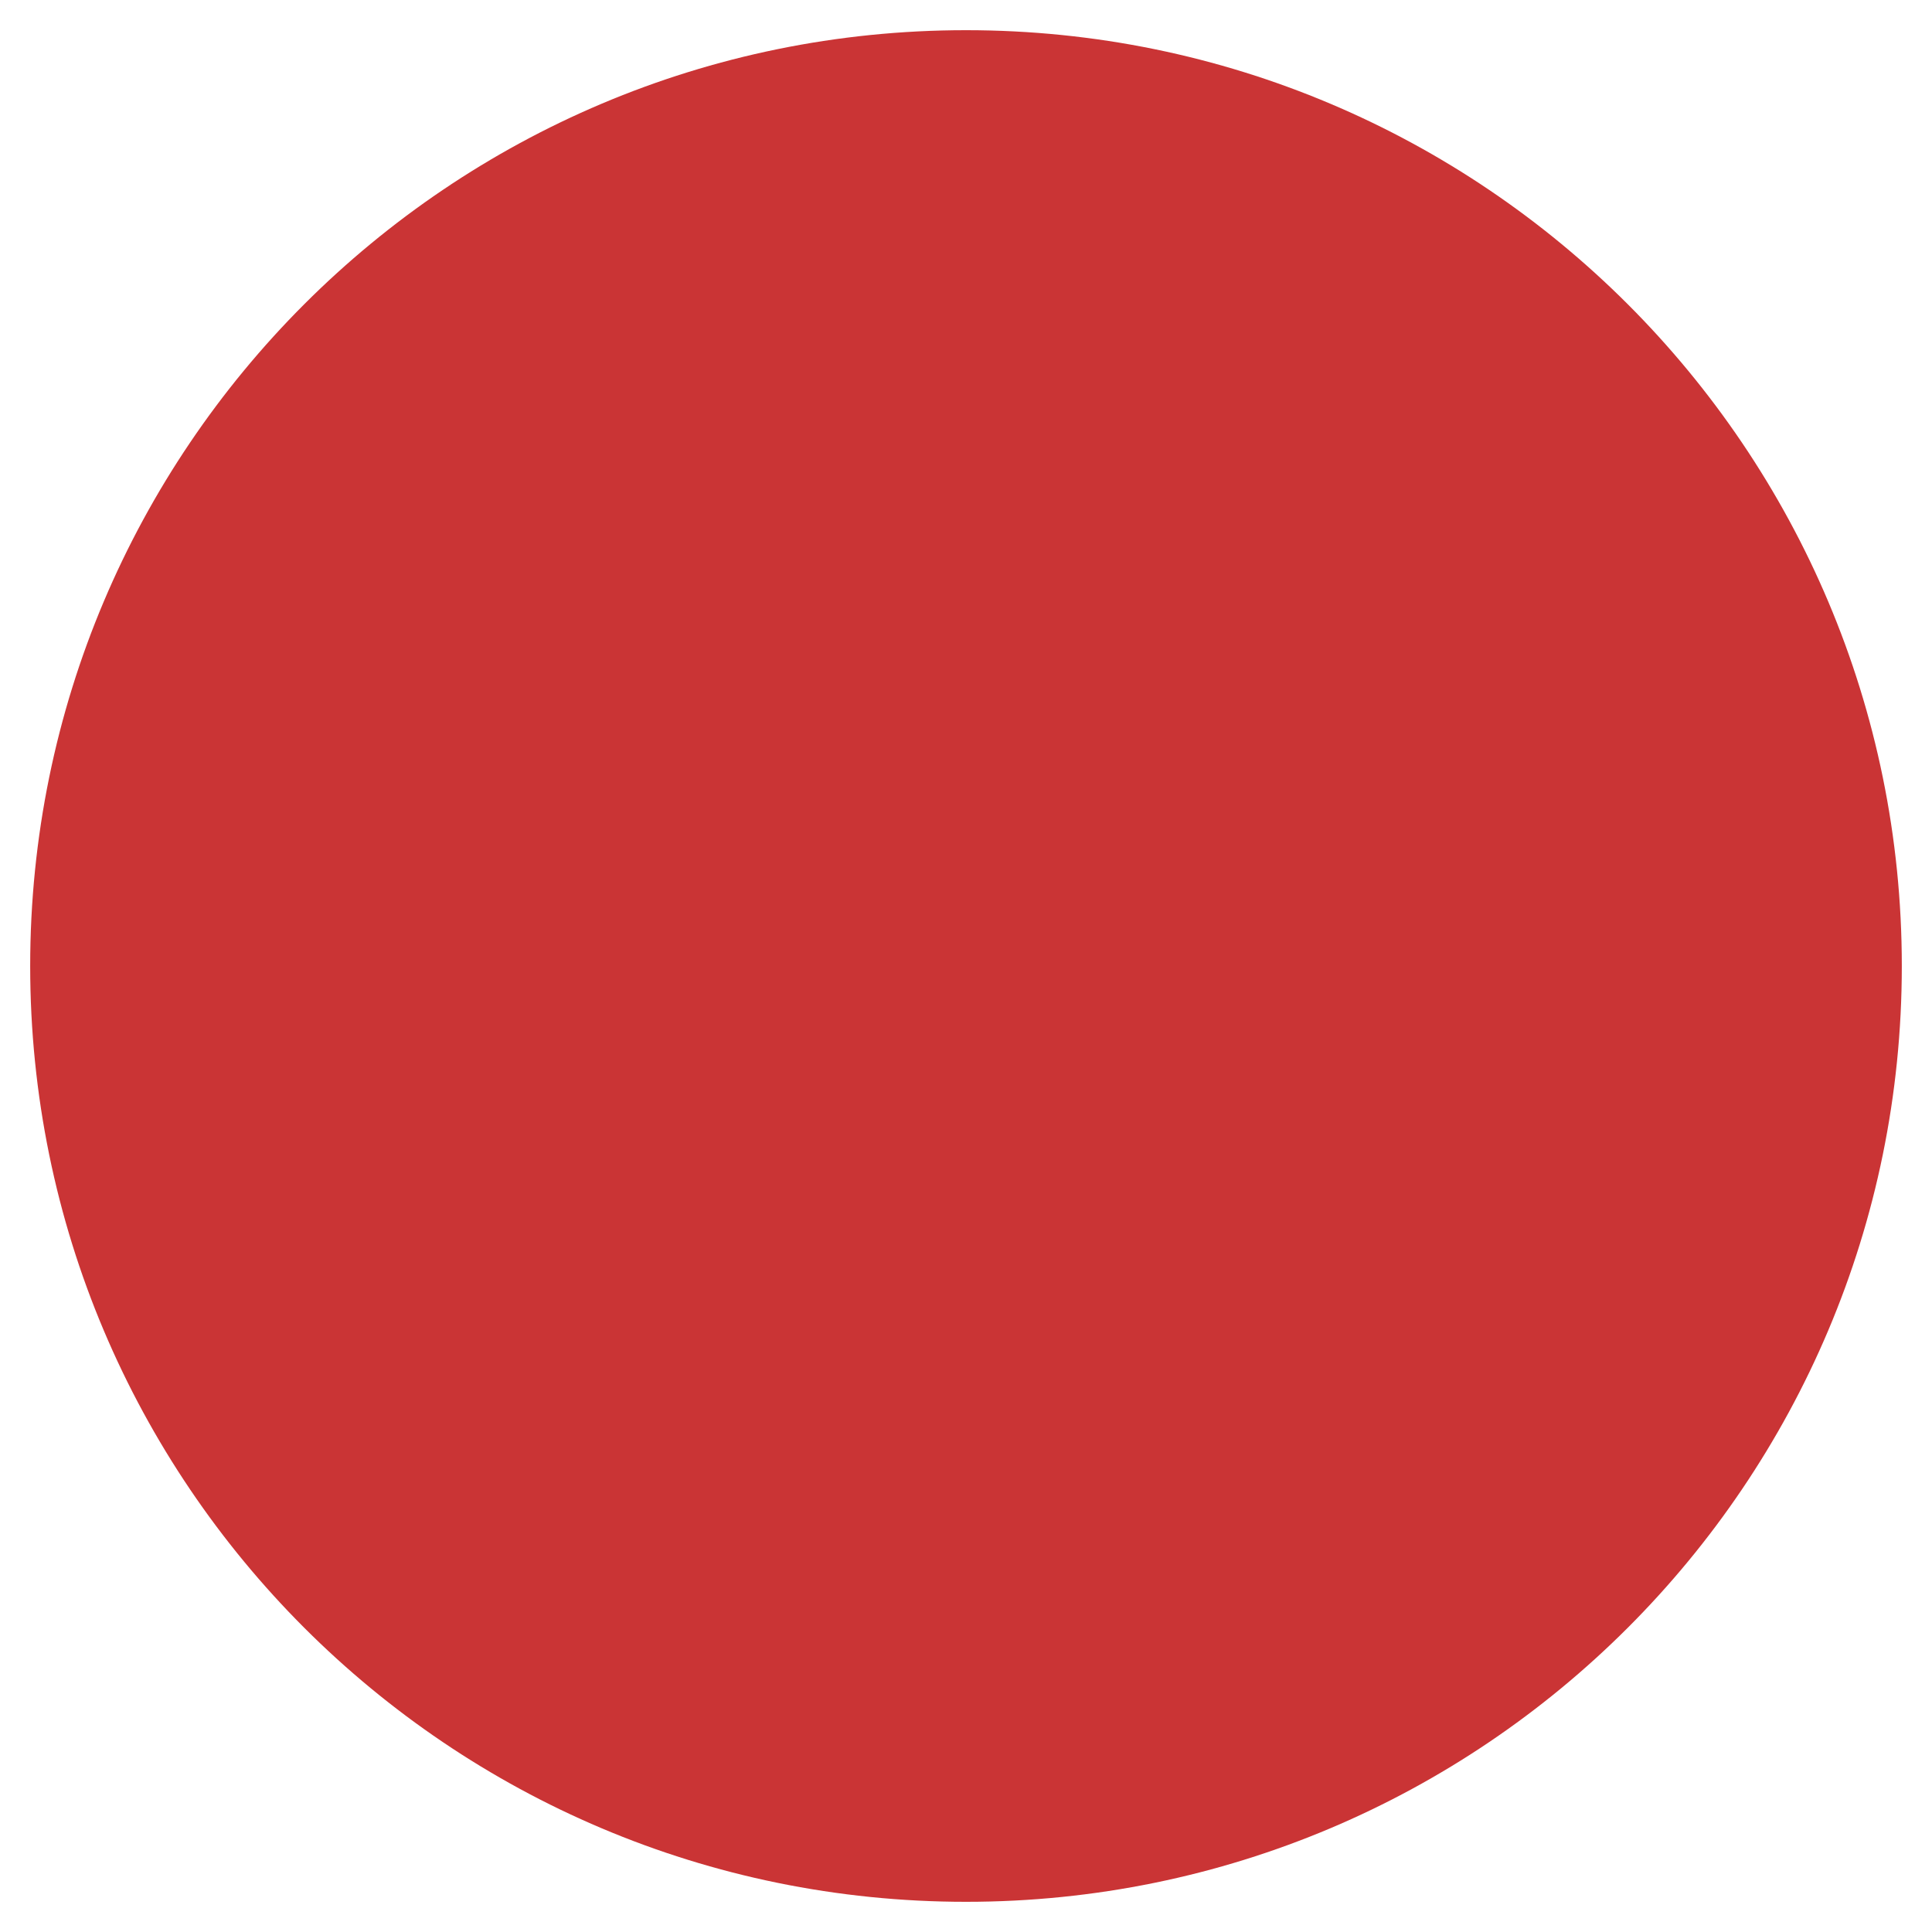
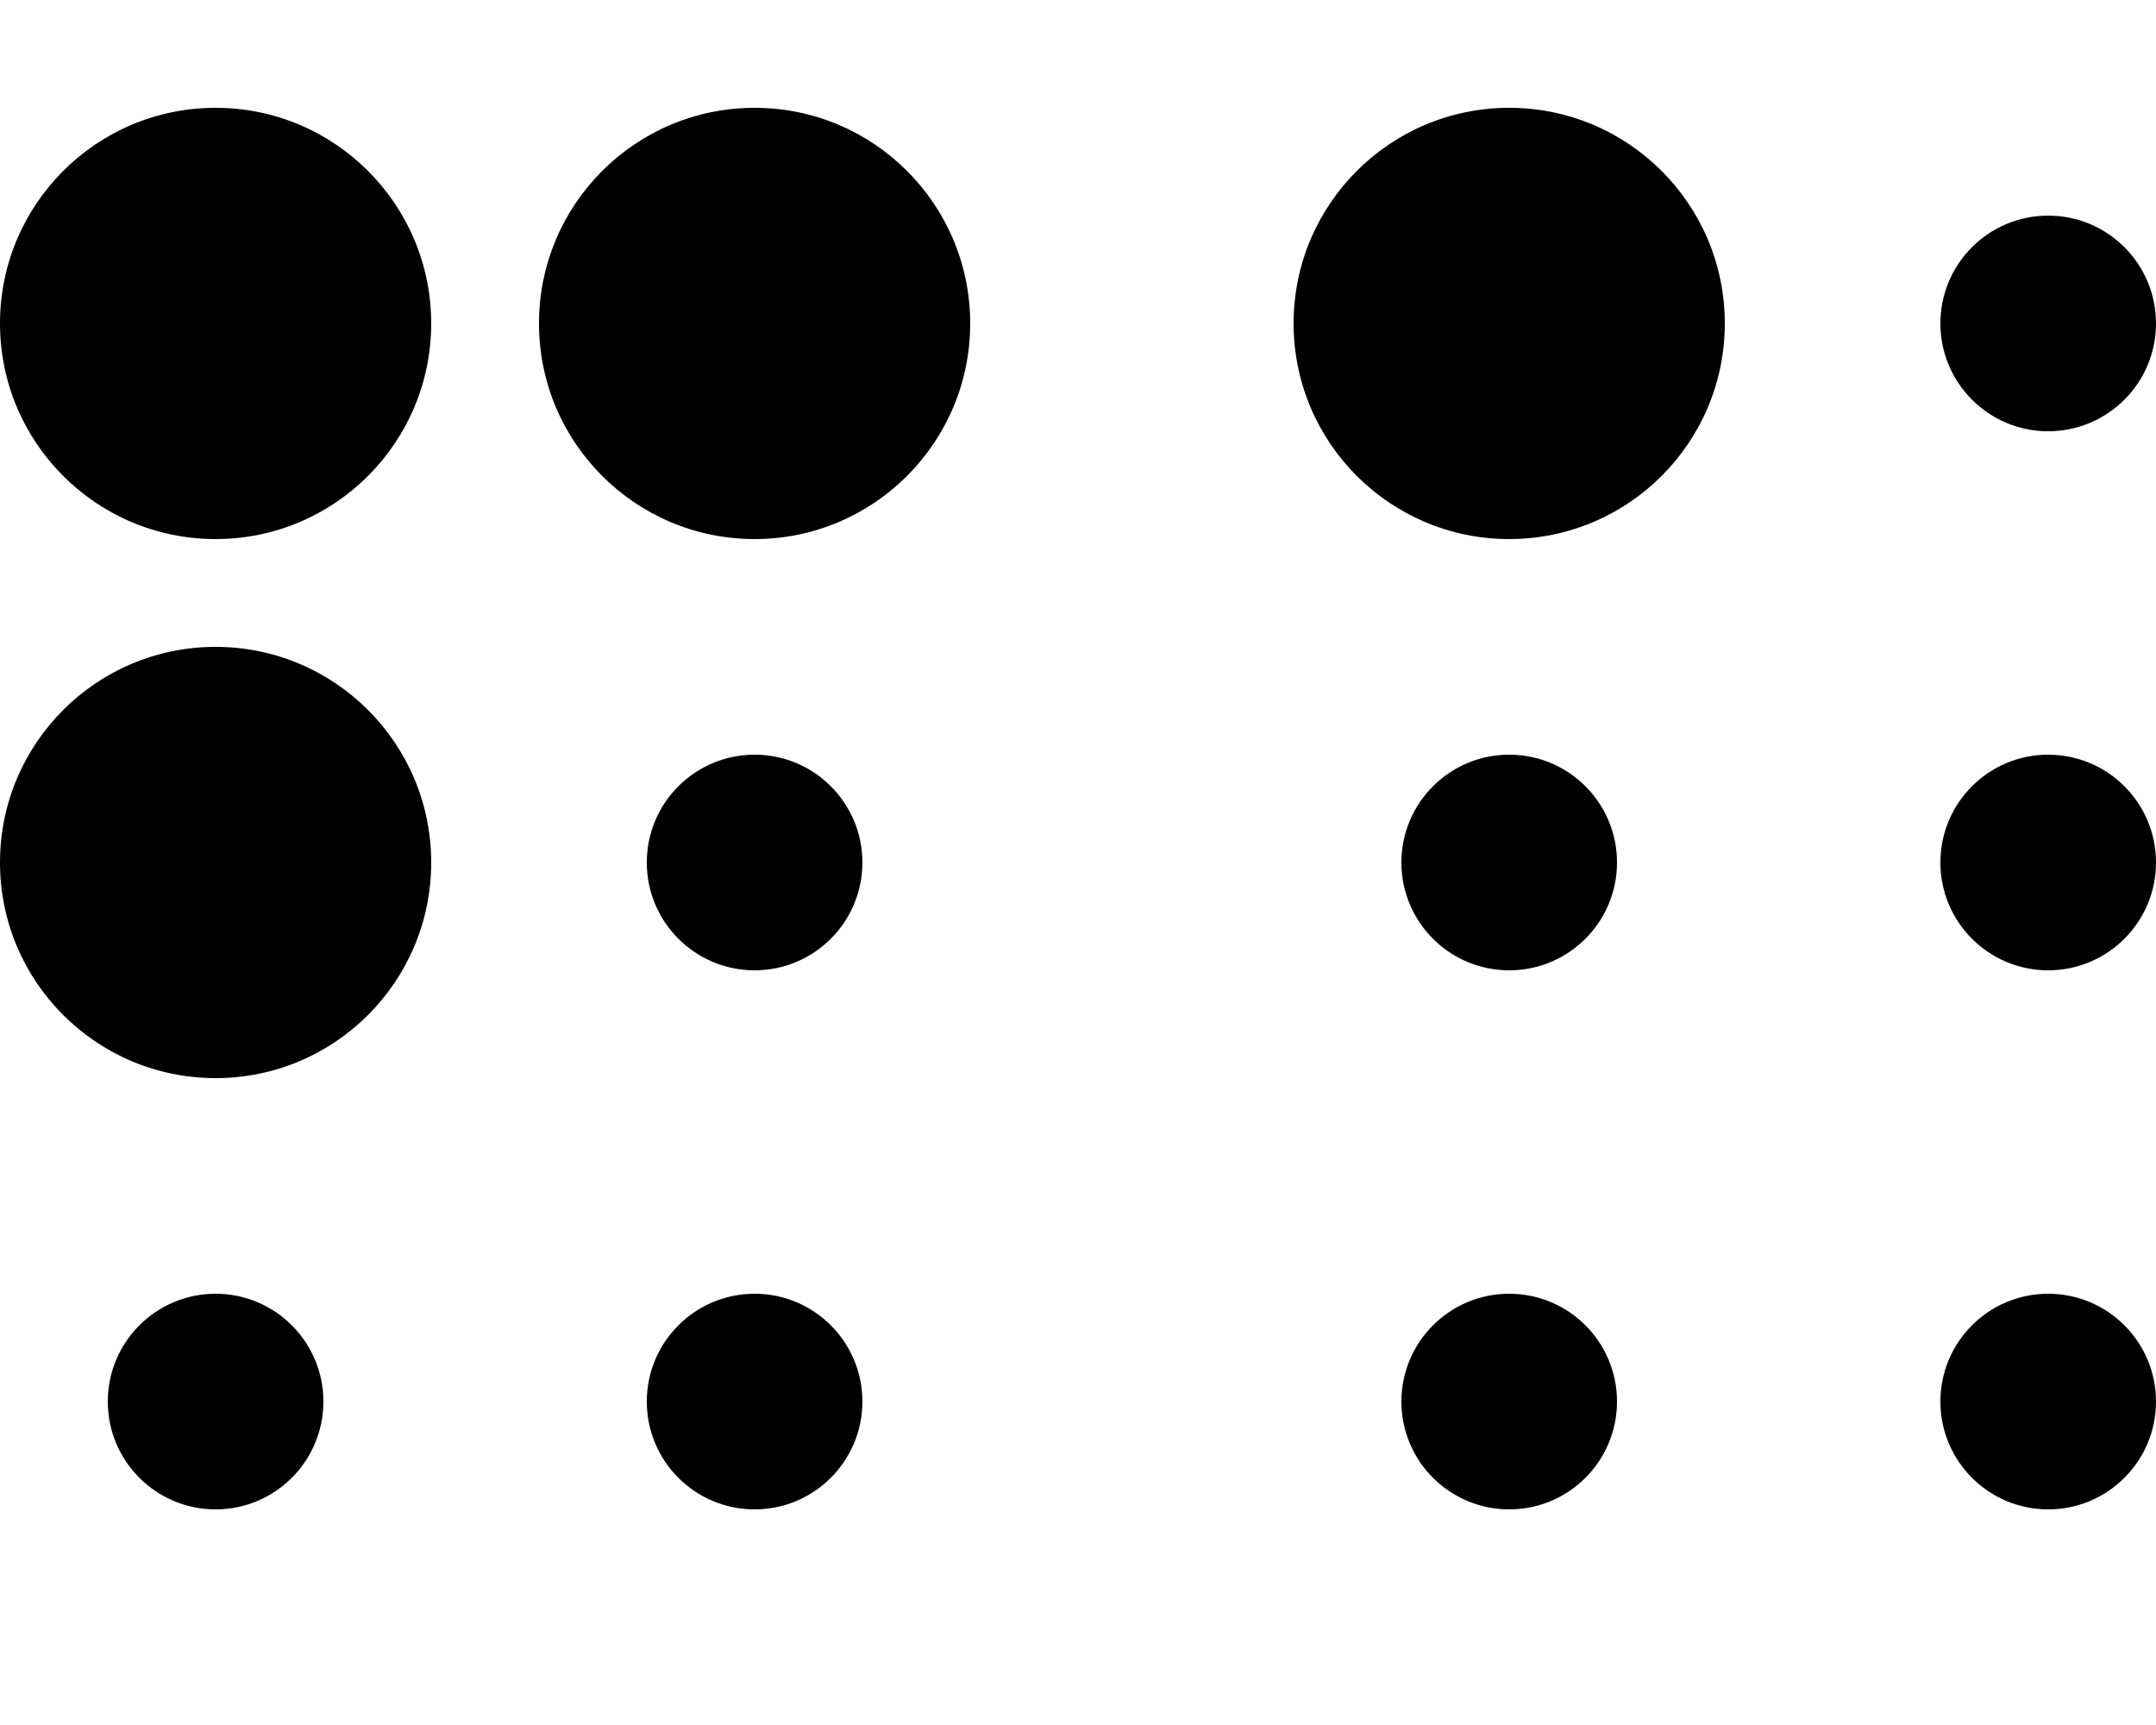
- <svg xmlns="http://www.w3.org/2000/svg" style="fill:#CA3435;" viewBox="0 0 512 512">
-   <path d="M256 8C119 8 8 119 8 256s111 248 248 248 248-111 248-248S393 8 256 8z" />
+ <svg xmlns="http://www.w3.org/2000/svg" style="fill:#000000;" viewBox="0 0 640 512">
+   <path d="M128 256c0 35.346-28.654 64-64 64S0 291.346 0 256s28.654-64 64-64 64 28.654 64 64zM64 384c-17.673 0-32 14.327-32 32s14.327 32 32 32 32-14.327 32-32-14.327-32-32-32zm0-352C28.654 32 0 60.654 0 96s28.654 64 64 64 64-28.654 64-64-28.654-64-64-64zm160 192c-17.673 0-32 14.327-32 32s14.327 32 32 32 32-14.327 32-32-14.327-32-32-32zm0 160c-17.673 0-32 14.327-32 32s14.327 32 32 32 32-14.327 32-32-14.327-32-32-32zm0-352c-35.346 0-64 28.654-64 64s28.654 64 64 64 64-28.654 64-64-28.654-64-64-64zm224 192c-17.673 0-32 14.327-32 32s14.327 32 32 32 32-14.327 32-32-14.327-32-32-32zm0 160c-17.673 0-32 14.327-32 32s14.327 32 32 32 32-14.327 32-32-14.327-32-32-32zm0-352c-35.346 0-64 28.654-64 64s28.654 64 64 64 64-28.654 64-64-28.654-64-64-64zm160 192c-17.673 0-32 14.327-32 32s14.327 32 32 32 32-14.327 32-32-14.327-32-32-32zm0 160c-17.673 0-32 14.327-32 32s14.327 32 32 32 32-14.327 32-32-14.327-32-32-32zm0-320c-17.673 0-32 14.327-32 32s14.327 32 32 32 32-14.327 32-32-14.327-32-32-32z" />
</svg>
